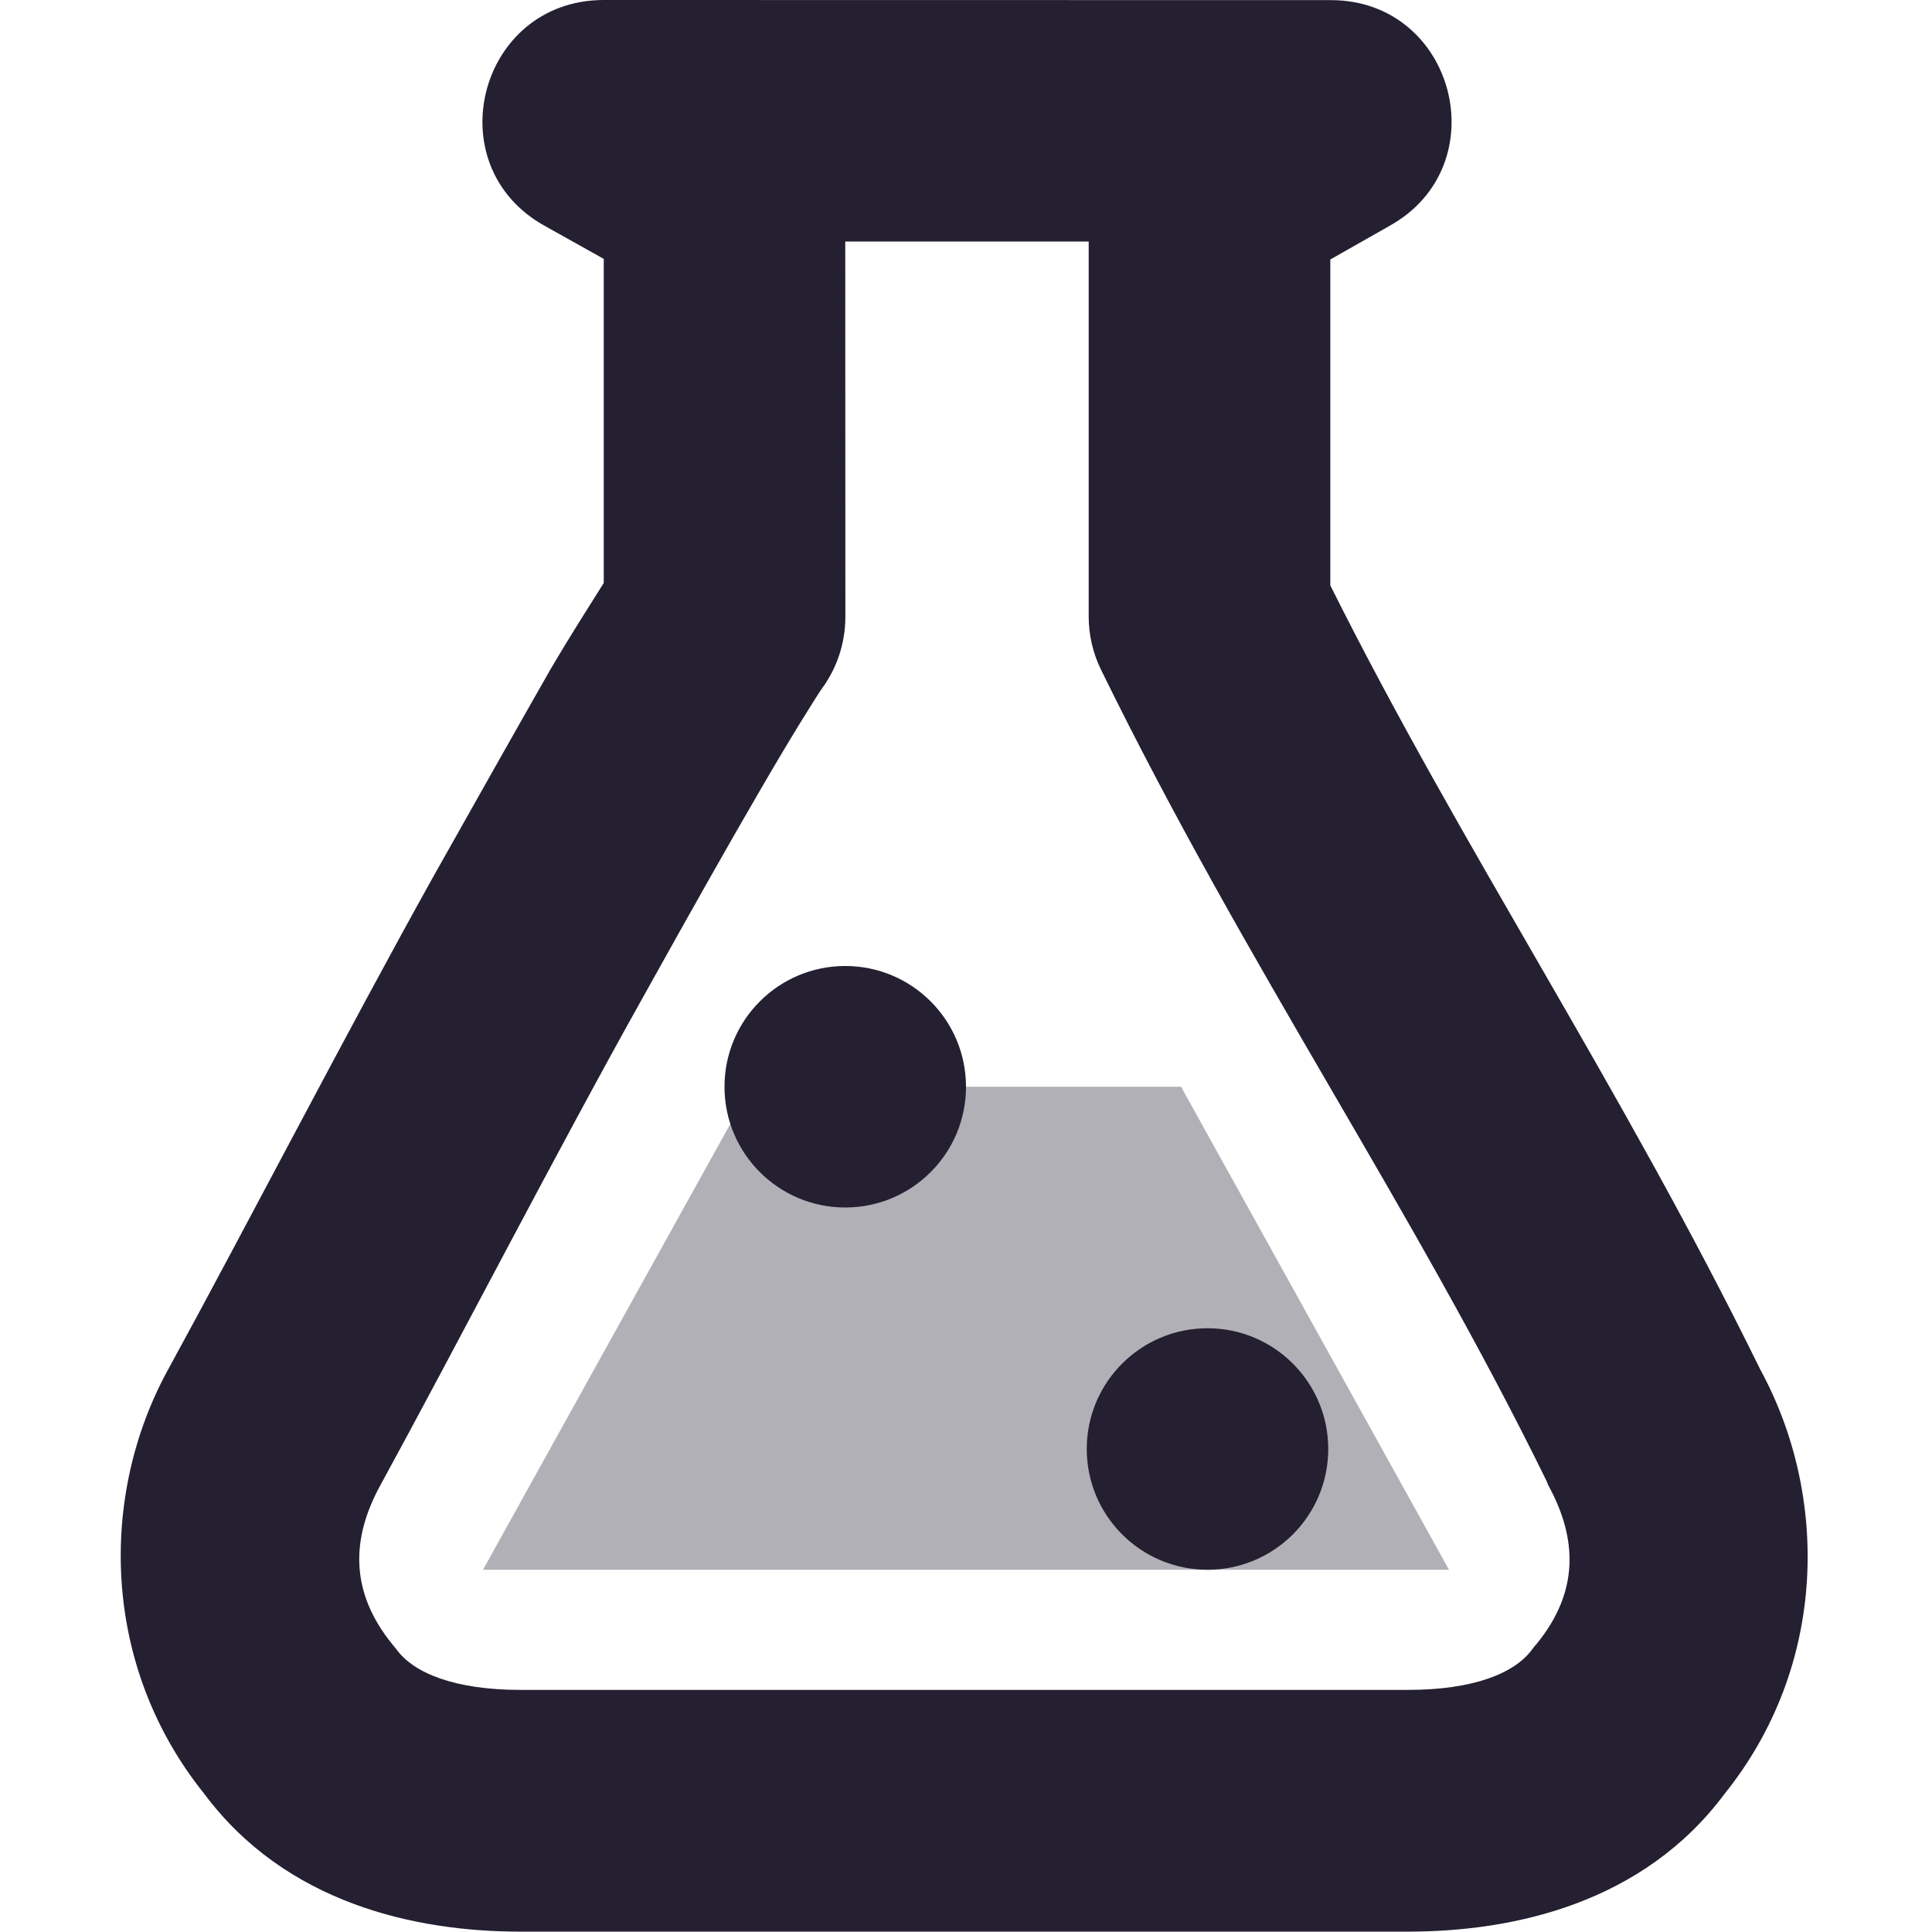
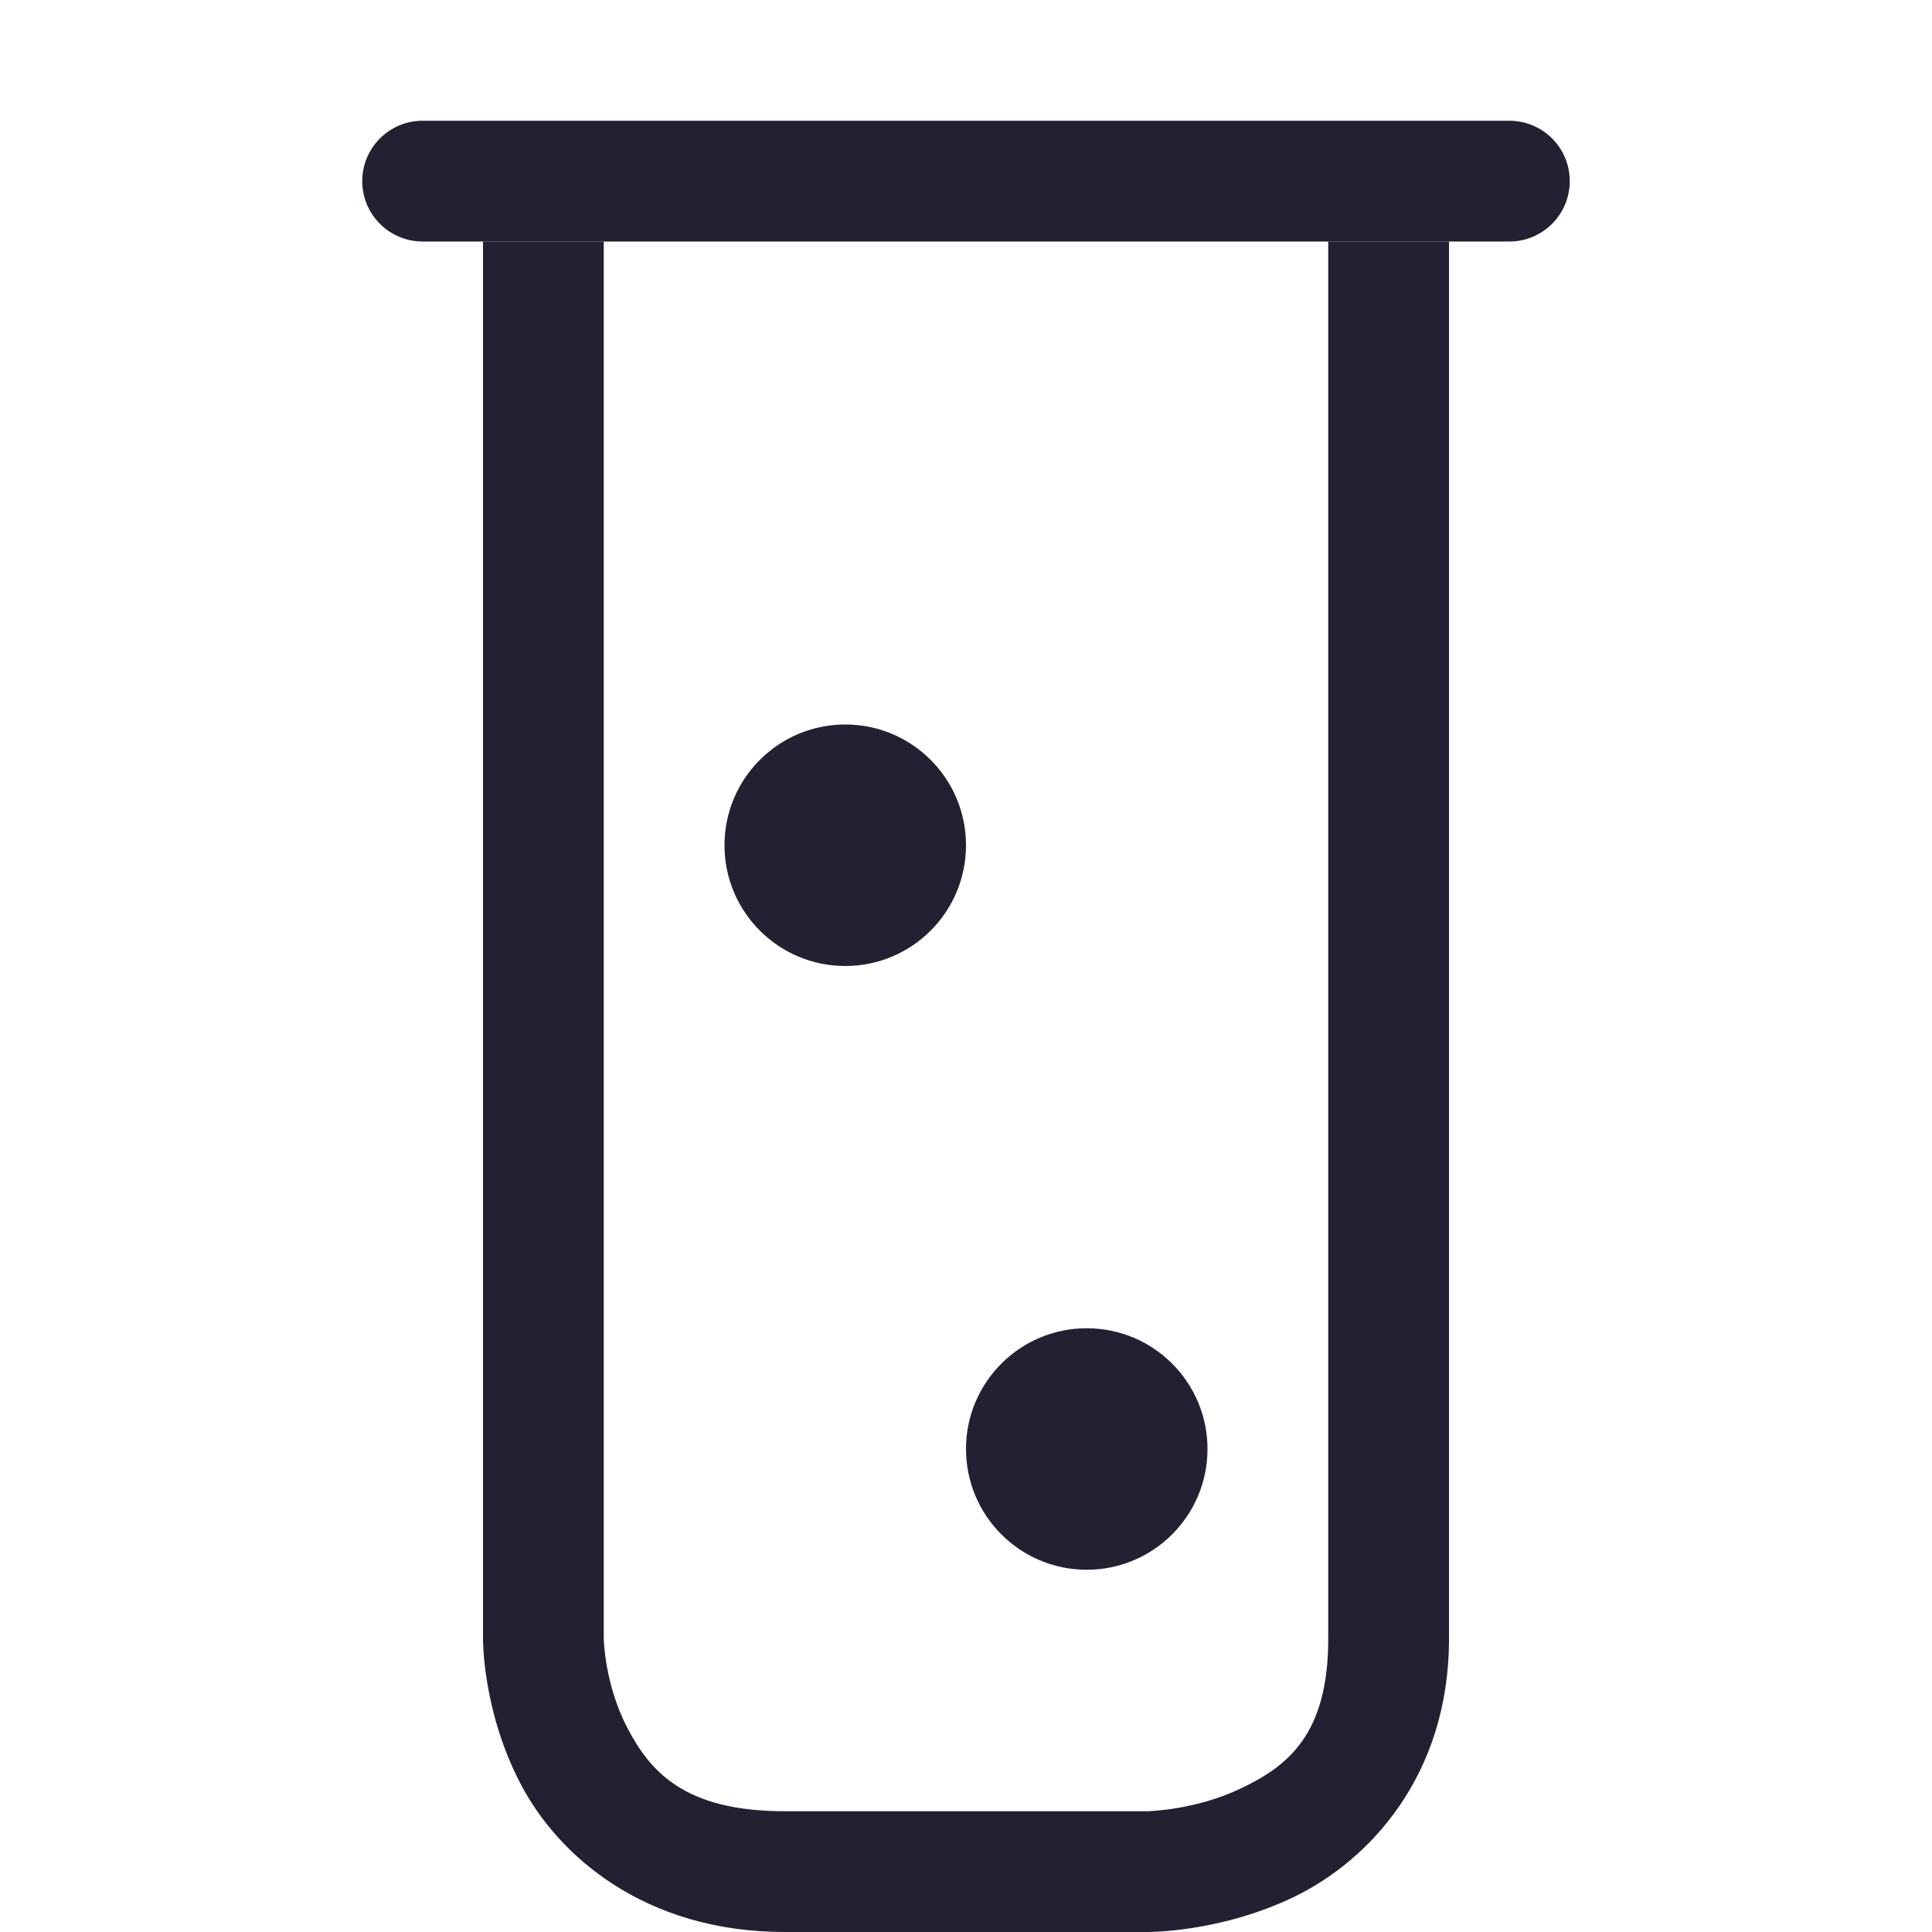
<svg xmlns="http://www.w3.org/2000/svg" height="16px" viewBox="0 0 16 16" width="16px" version="1.1" id="svg6">
  <defs id="defs10" />
-   <path d="m 4.996 0 c -1.031 0.004 -1.387 1.371 -0.484 1.871 l 0.488 0.273 v 2.684 c -0.129 0.207 -0.25 0.391 -0.441 0.715 c -0.27 0.473 -0.602 1.062 -0.965 1.707 c -0.723 1.297 -1.555 2.91 -2.203 4.094 c -0.574 1.047 -0.551 2.453 0.301 3.512 c 0.672 0.902 1.738 1.141 2.617 1.141 h 7.352 c 0.879 0 1.949 -0.238 2.621 -1.141 c 0.852 -1.059 0.867 -2.465 0.297 -3.512 c -1.164 -2.371 -2.473 -4.316 -3.562 -6.496 v -2.699 l 0.488 -0.277 c 0.902 -0.5 0.547 -1.871 -0.484 -1.871 z m 2.004 2 h 2.016 v 3.105 c 0 0.152 0.035 0.305 0.102 0.441 c 1.203 2.457 2.574 4.441 3.688 6.715 c 0.004 0.012 0.012 0.027 0.016 0.039 c 0.242 0.441 0.258 0.883 -0.098 1.316 c -0.012 0.012 -0.023 0.027 -0.035 0.043 c -0.145 0.199 -0.488 0.336 -1.027 0.336 h -7.352 c -0.539 0 -0.883 -0.137 -1.027 -0.336 c -0.012 -0.016 -0.023 -0.027 -0.035 -0.043 c -0.352 -0.434 -0.34 -0.875 -0.098 -1.316 c 0.645 -1.18 1.473 -2.789 2.191 -4.07 c 0.359 -0.645 0.688 -1.23 0.953 -1.684 c 0.262 -0.453 0.488 -0.812 0.516 -0.848 c 0.125 -0.172 0.191 -0.379 0.191 -0.59 z m 0 0" fill="#2e3436" id="path2" style="fill:#241f31" />
-   <path d="m 6.219 9 l -2.219 4 h 8 l -2.219 -4 z m 0 0" fill="#2e3434" fill-opacity="0.349" id="path4" style="fill:#241f31" />
-   <path id="path846" style="fill:#241f31;stroke-width:2;stroke-linecap:round;stroke-linejoin:round;stop-color:#000000" d="M 8,9 A 1,1 0 0 1 7,10 1,1 0 0 1 6,9 1,1 0 0 1 7,8 1,1 0 0 1 8,9 Z" />
-   <path id="path848" style="fill:#241f31;stroke-width:2;stroke-linecap:round;stroke-linejoin:round;stop-color:#000000" d="m 11,12 a 1,1 0 0 1 -1,1 1,1 0 0 1 -1,-1 1,1 0 0 1 1,-1 1,1 0 0 1 1,1 z" />
+   <path id="path846" style="fill:#241f31;stroke-width:2;stroke-linecap:round;stroke-linejoin:round;stop-color:#000000" d="M 8,7 A 1,1 0 0 1 7,8 1,1 0 0 1 6,7 1,1 0 0 1 7,6 1,1 0 0 1 8,7 Z" />
+   <path id="path848" style="fill:#241f31;stroke-width:2;stroke-linecap:round;stroke-linejoin:round;stop-color:#000000" d="m 10,12 a 1,1 0 0 1 -1,1 1,1 0 0 1 -1,-1 1,1 0 0 1 1,-1 1,1 0 0 1 1,1 z" />
+   <path style="color:#000000;fill:#241f31;-inkscape-stroke:none" d="m 4,2 v 11.572 c 0,0 -0.006,0.59 0.307,1.193 C 4.619,15.369 5.339,16 6.5,16 h 3 c 0,0 0.599,0.007 1.217,-0.291 C 11.334,15.411 12,14.709 12,13.572 V 2 h -1 v 11.572 c 0,0.791 -0.334,1.052 -0.717,1.236 C 9.901,14.993 9.5,15 9.5,15 h -3 C 5.661,15 5.381,14.666 5.193,14.305 5.006,13.943 5,13.572 5,13.572 V 2 Z" id="path1020" />
+   <rect style="fill:#241f31;fill-opacity:1;stroke:none;stroke-linecap:round;stroke-linejoin:round;stop-color:#000000" id="rect1248" width="10" height="1" x="3" y="1" ry="0.5" />
</svg>
